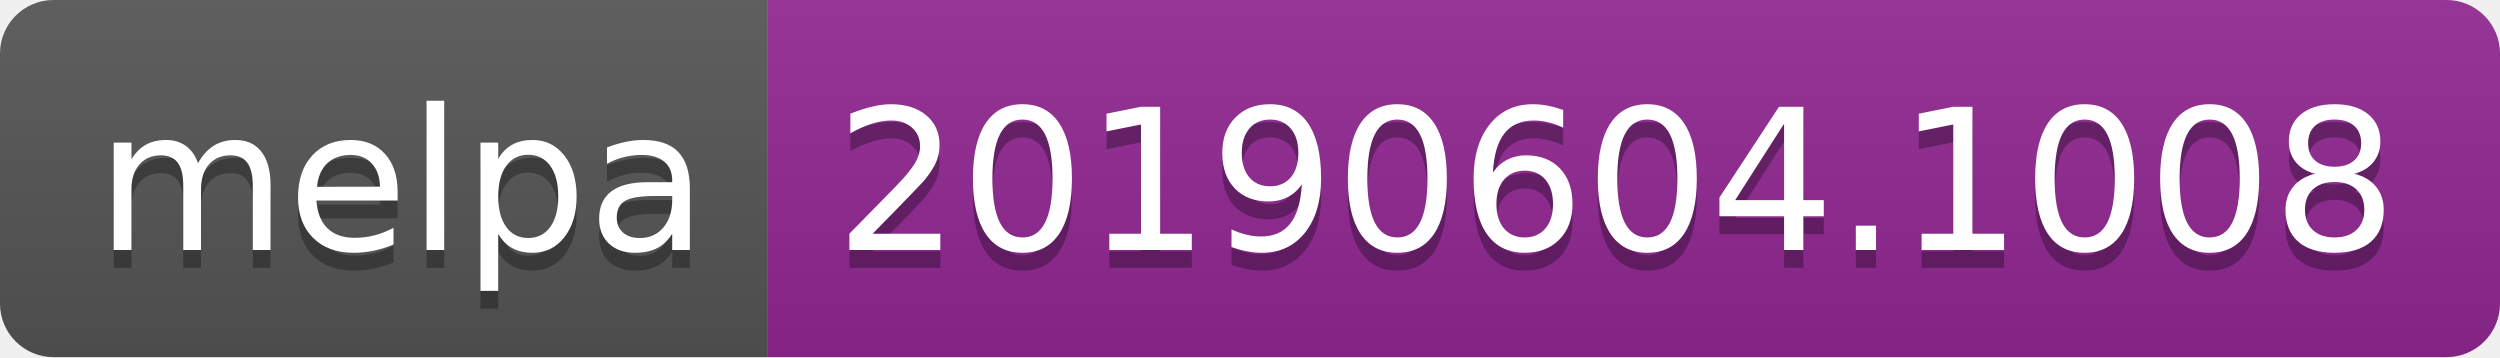
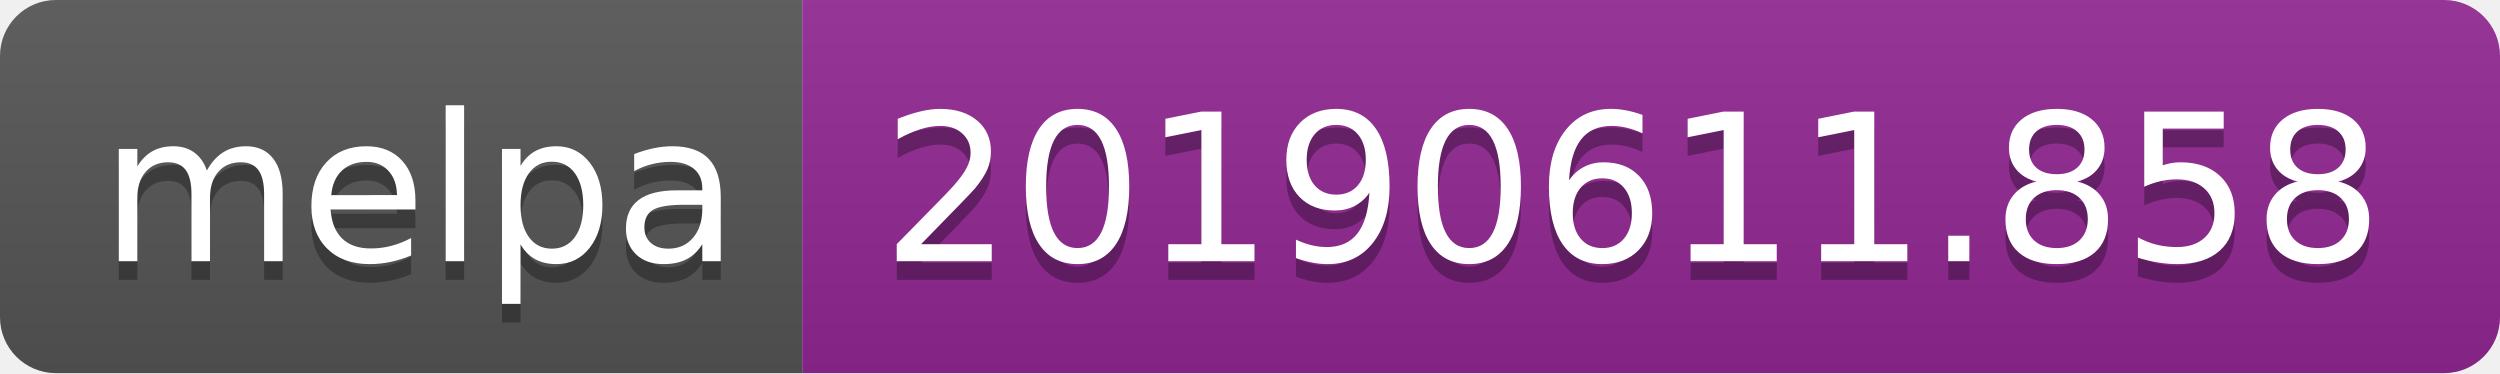
- <svg xmlns="http://www.w3.org/2000/svg" width="140" height="20">
+ <svg xmlns="http://www.w3.org/2000/svg" width="134" height="20">
  <linearGradient id="b" x2="0" y2="100%">
    <stop offset="0" stop-color="#bbb" stop-opacity=".1" />
    <stop offset="1" stop-opacity=".1" />
  </linearGradient>
  <clipPath id="a">
-     <rect width="140" height="20" rx="3" fill="#fff" />
+     <rect width="134" height="20" rx="3" fill="#fff" />
  </clipPath>
  <g clip-path="url(#a)">
    <path fill="#555" d="M0 0h43v20H0z" />
-     <path fill="#922793" d="M43 0h97v20H43z" />
-     <path fill="url(#b)" d="M0 0h140v20H0z" />
+     <path fill="#922793" d="M43 0h91v20H43z" />
+     <path fill="url(#b)" d="M0 0h134v20H0z" />
  </g>
  <g fill="#fff" text-anchor="middle" font-family="DejaVu Sans,Verdana,Geneva,sans-serif" font-size="110">
    <text x="225" y="150" fill="#010101" fill-opacity=".3" transform="scale(.1)" textLength="330">melpa</text>
    <text x="225" y="140" transform="scale(.1)" textLength="330">melpa</text>
-     <text x="905" y="150" fill="#010101" fill-opacity=".3" transform="scale(.1)" textLength="870">20190604.1008</text>
-     <text x="905" y="140" transform="scale(.1)" textLength="870">20190604.1008</text>
+     <text x="875" y="150" fill="#010101" fill-opacity=".3" transform="scale(.1)" textLength="810">20190611.858</text>
+     <text x="875" y="140" transform="scale(.1)" textLength="810">20190611.858</text>
  </g>
</svg>
